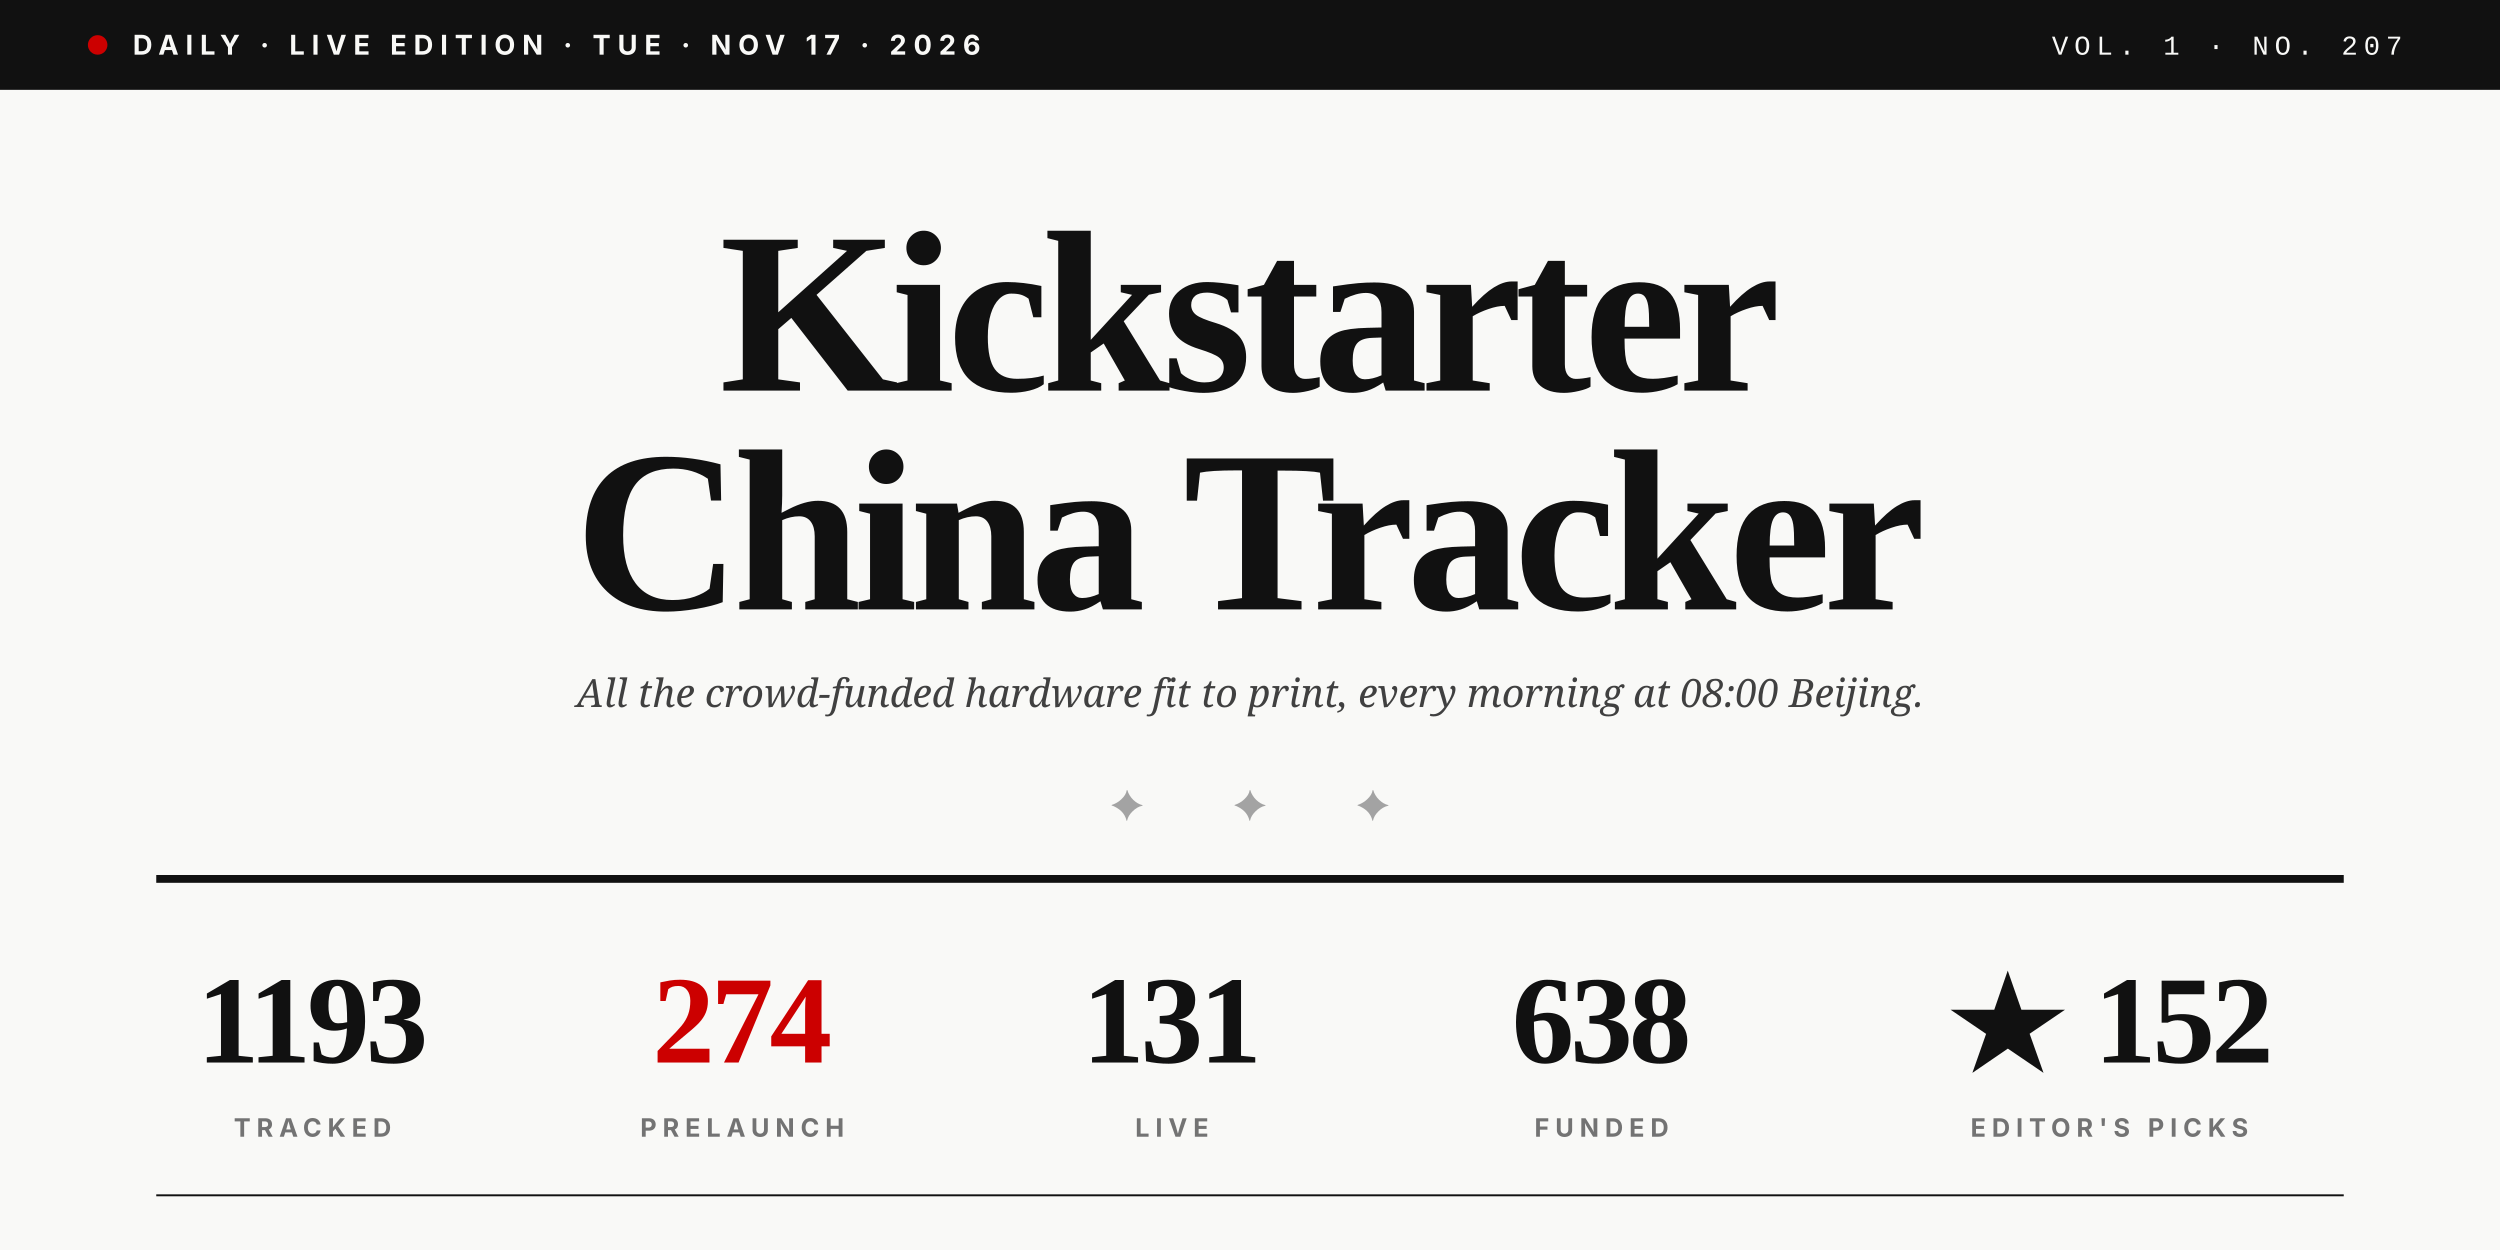
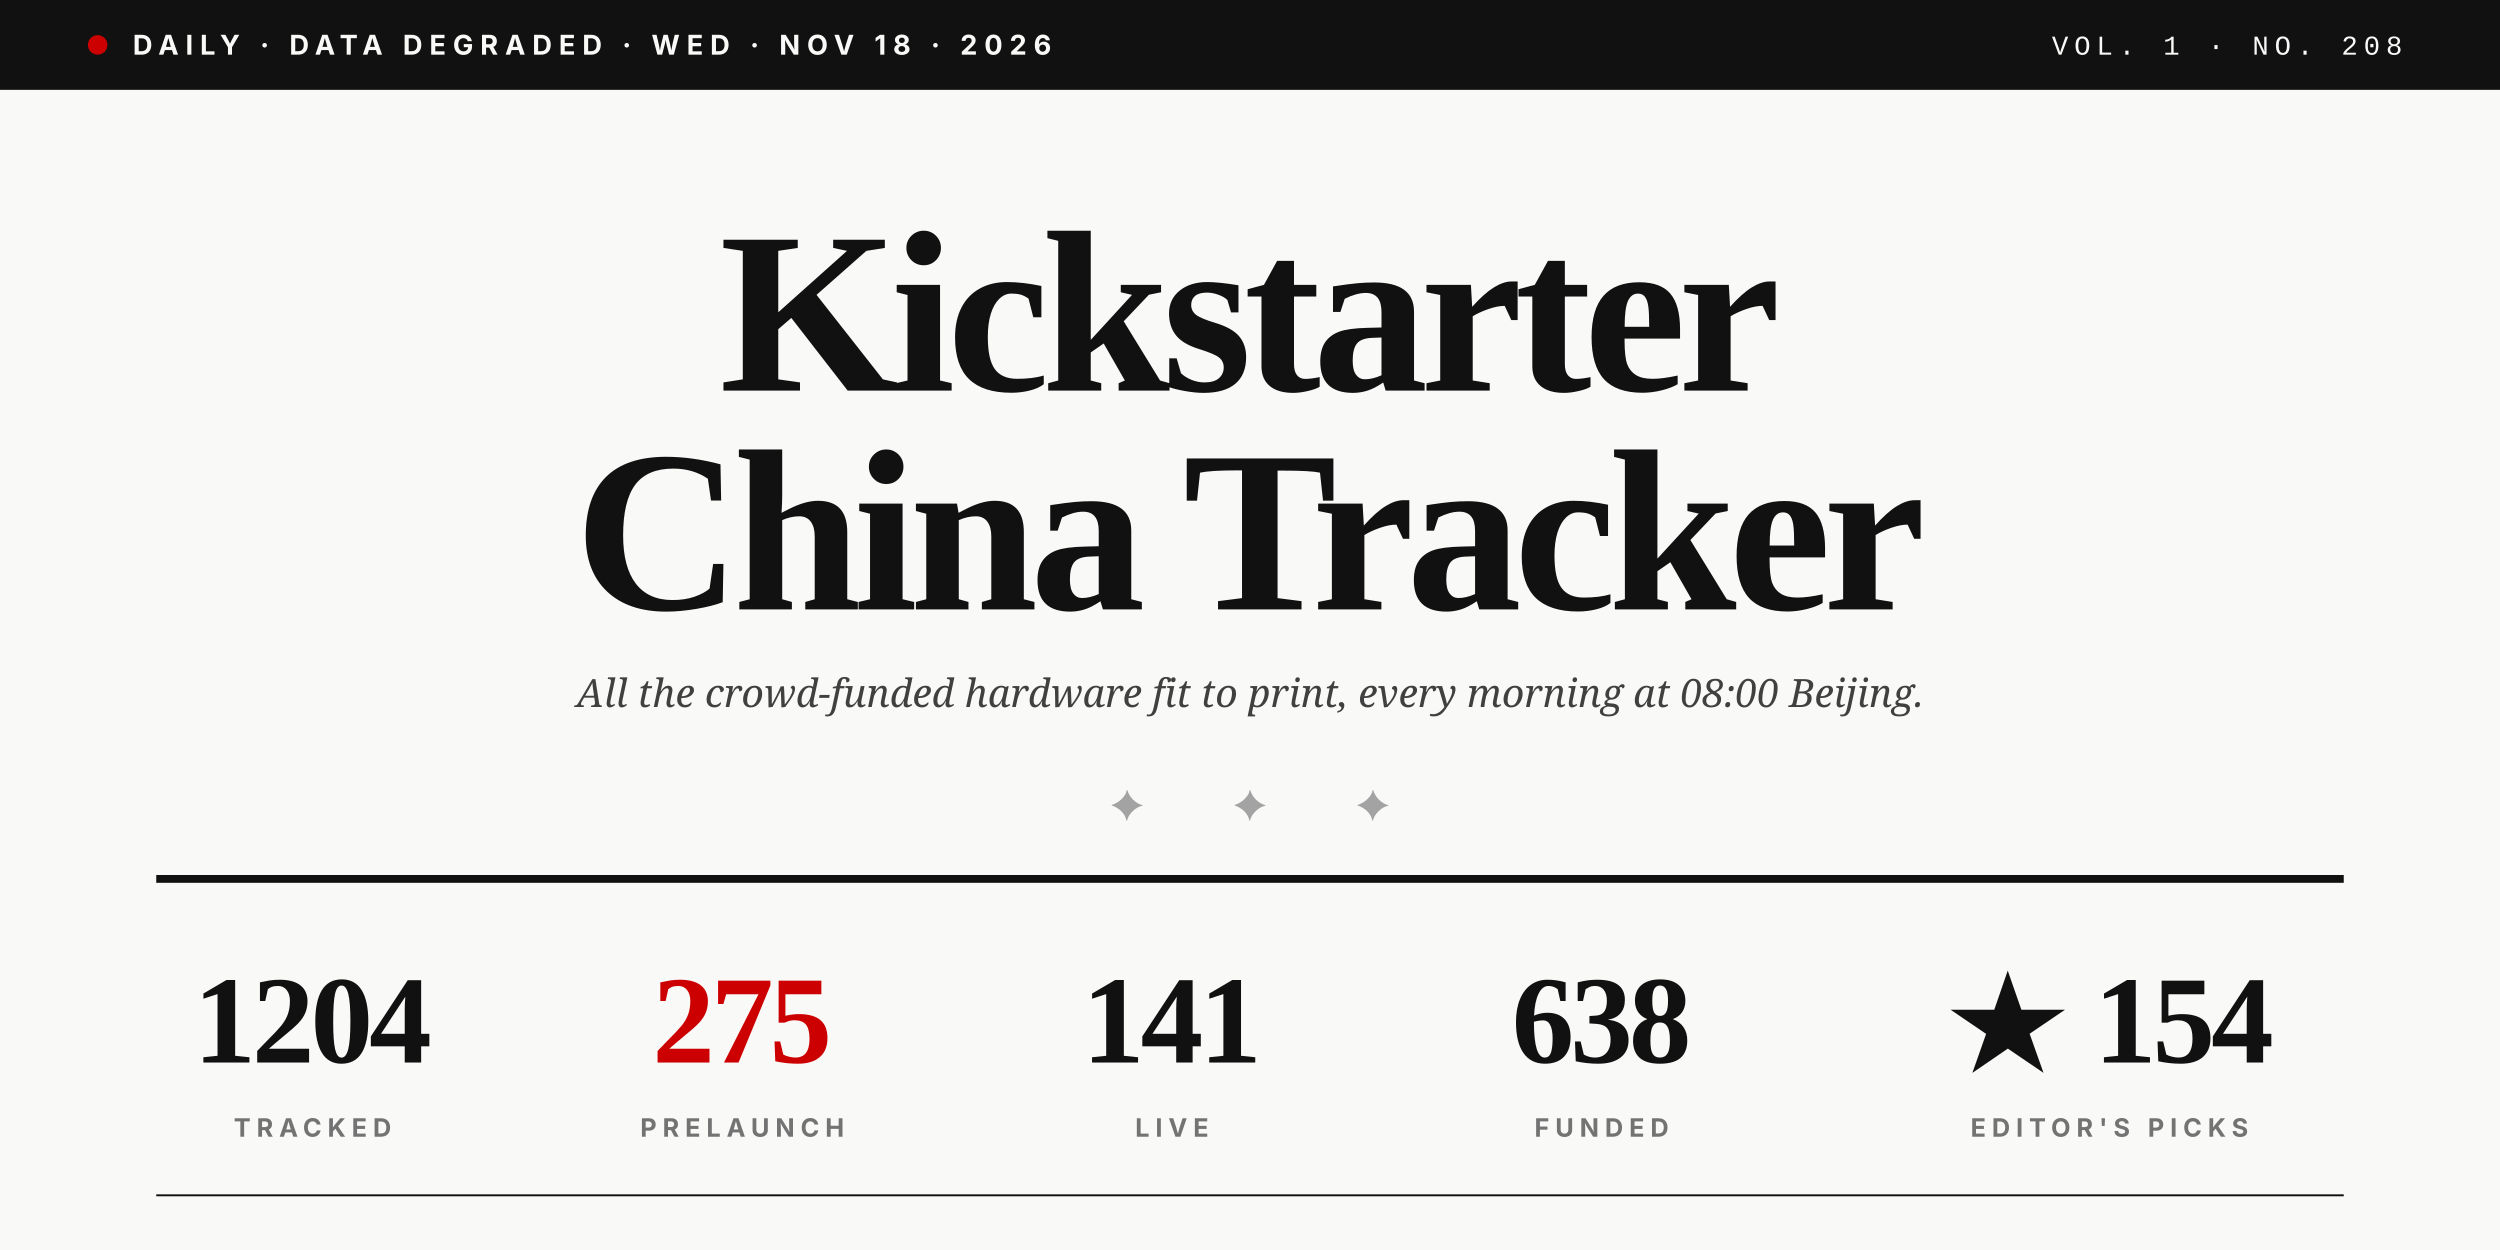
<svg xmlns="http://www.w3.org/2000/svg" viewBox="0 0 1280 640" role="img">
  <rect width="1280" height="640" fill="#F9F9F7" />
  <rect x="0" y="0" width="1280" height="46" fill="#111111" />
  <circle cx="50" cy="23" r="5" fill="#CC0000" />
-   <text x="68" y="28" font-family="Inter, Helvetica, sans-serif" font-size="14" font-weight="700" fill="#F9F9F7" letter-spacing="3.5">DAILY · LIVE EDITION · TUE · NOV 17 · 2026</text>
-   <text x="1230" y="28" text-anchor="end" font-family="JetBrains Mono, Courier New, monospace" font-size="14" font-weight="500" fill="#F9F9F7" letter-spacing="3">VOL. 1 · NO. 207</text>
+   <text x="68" y="28" font-family="Inter, Helvetica, sans-serif" font-size="14" font-weight="700" fill="#F9F9F7" letter-spacing="3.5">DAILY · DATA DEGRADED · WED · NOV 18 · 2026</text>
+   <text x="1230" y="28" text-anchor="end" font-family="JetBrains Mono, Courier New, monospace" font-size="14" font-weight="500" fill="#F9F9F7" letter-spacing="3">VOL. 1 · NO. 208</text>
  <text x="640" y="200" text-anchor="middle" font-family="Playfair Display, Times New Roman, serif" font-size="118" font-weight="900" fill="#111111" letter-spacing="-4">Kickstarter</text>
  <text x="640" y="312" text-anchor="middle" font-family="Playfair Display, Times New Roman, serif" font-size="118" font-weight="900" fill="#111111" letter-spacing="-4">China Tracker</text>
  <text x="640" y="362" text-anchor="middle" font-family="Lora, Georgia, serif" font-size="20" font-style="italic" fill="#404040">All the crowd-funded hardware fit to print, every morning at 08:00 Beijing.</text>
  <text x="640" y="420" text-anchor="middle" font-family="Playfair Display, Times New Roman, serif" font-size="22" fill="#A3A3A3" letter-spacing="20">✦  ✦  ✦</text>
  <line x1="80" y1="450" x2="1200" y2="450" stroke="#111111" stroke-width="4" />
-   <text x="160" y="544" text-anchor="middle" font-family="Playfair Display, Times New Roman, serif" font-size="64" font-weight="900" fill="#111111" letter-spacing="-2">1193</text>
+   <text x="160" y="544" text-anchor="middle" font-family="Playfair Display, Times New Roman, serif" font-size="64" font-weight="900" fill="#111111" letter-spacing="-2">1204</text>
  <text x="160" y="582" text-anchor="middle" font-family="Inter, Helvetica, sans-serif" font-size="13" font-weight="700" fill="#737373" letter-spacing="3">TRACKED</text>
-   <text x="380" y="544" text-anchor="middle" font-family="Playfair Display, Times New Roman, serif" font-size="64" font-weight="900" fill="#CC0000" letter-spacing="-2">274</text>
+   <text x="380" y="544" text-anchor="middle" font-family="Playfair Display, Times New Roman, serif" font-size="64" font-weight="900" fill="#CC0000" letter-spacing="-2">275</text>
  <text x="380" y="582" text-anchor="middle" font-family="Inter, Helvetica, sans-serif" font-size="13" font-weight="700" fill="#737373" letter-spacing="3">PRELAUNCH</text>
-   <text x="600" y="544" text-anchor="middle" font-family="Playfair Display, Times New Roman, serif" font-size="64" font-weight="900" fill="#111111" letter-spacing="-2">131</text>
+   <text x="600" y="544" text-anchor="middle" font-family="Playfair Display, Times New Roman, serif" font-size="64" font-weight="900" fill="#111111" letter-spacing="-2">141</text>
  <text x="600" y="582" text-anchor="middle" font-family="Inter, Helvetica, sans-serif" font-size="13" font-weight="700" fill="#737373" letter-spacing="3">LIVE</text>
  <text x="820" y="544" text-anchor="middle" font-family="Playfair Display, Times New Roman, serif" font-size="64" font-weight="900" fill="#111111" letter-spacing="-2">638</text>
  <text x="820" y="582" text-anchor="middle" font-family="Inter, Helvetica, sans-serif" font-size="13" font-weight="700" fill="#737373" letter-spacing="3">FUNDED</text>
-   <text x="1080" y="544" text-anchor="middle" font-family="Playfair Display, Times New Roman, serif" font-size="64" font-weight="900" fill="#111111" letter-spacing="-2">★ 152</text>
+   <text x="1080" y="544" text-anchor="middle" font-family="Playfair Display, Times New Roman, serif" font-size="64" font-weight="900" fill="#111111" letter-spacing="-2">★ 154</text>
  <text x="1080" y="582" text-anchor="middle" font-family="Inter, Helvetica, sans-serif" font-size="13" font-weight="700" fill="#737373" letter-spacing="3">EDITOR'S PICKS</text>
  <line x1="80" y1="612" x2="1200" y2="612" stroke="#111111" stroke-width="1" />
</svg>
